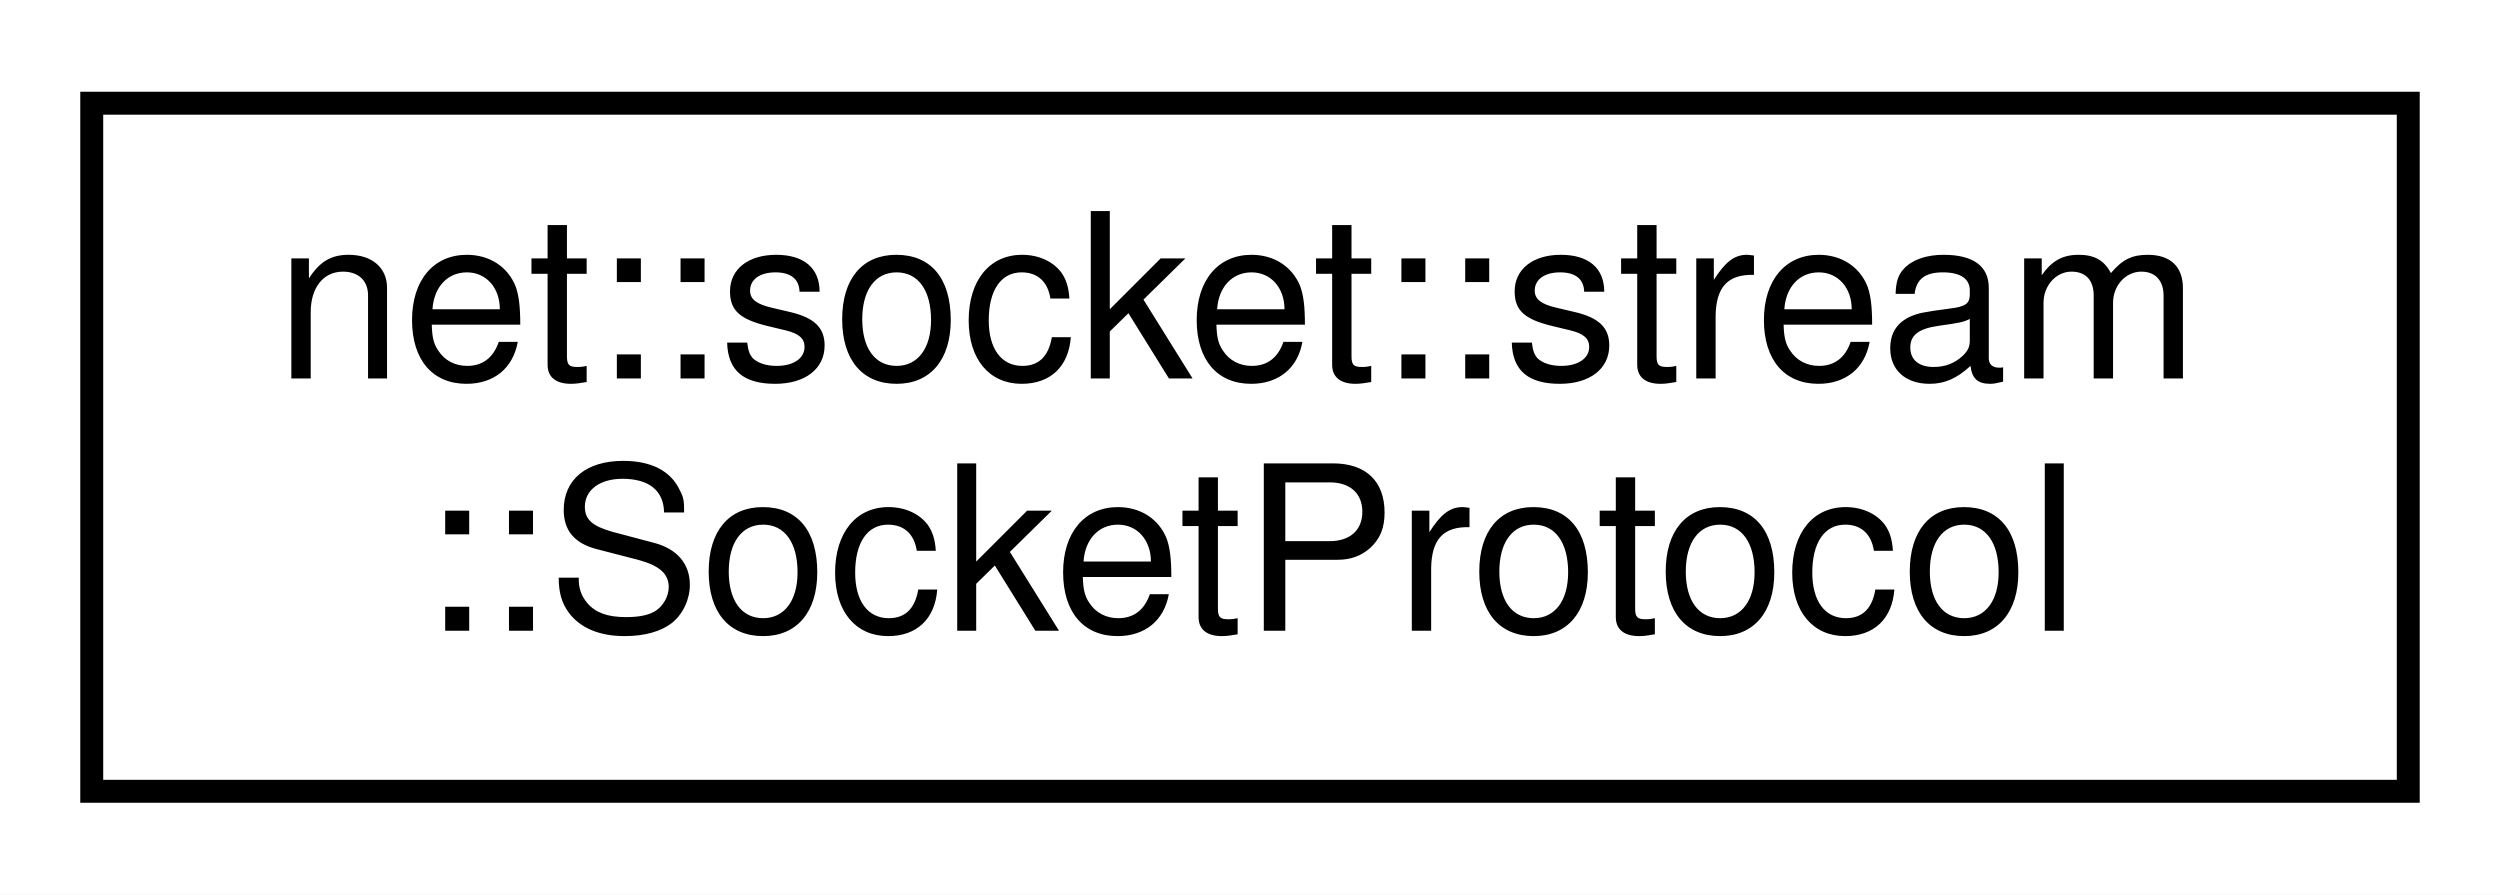
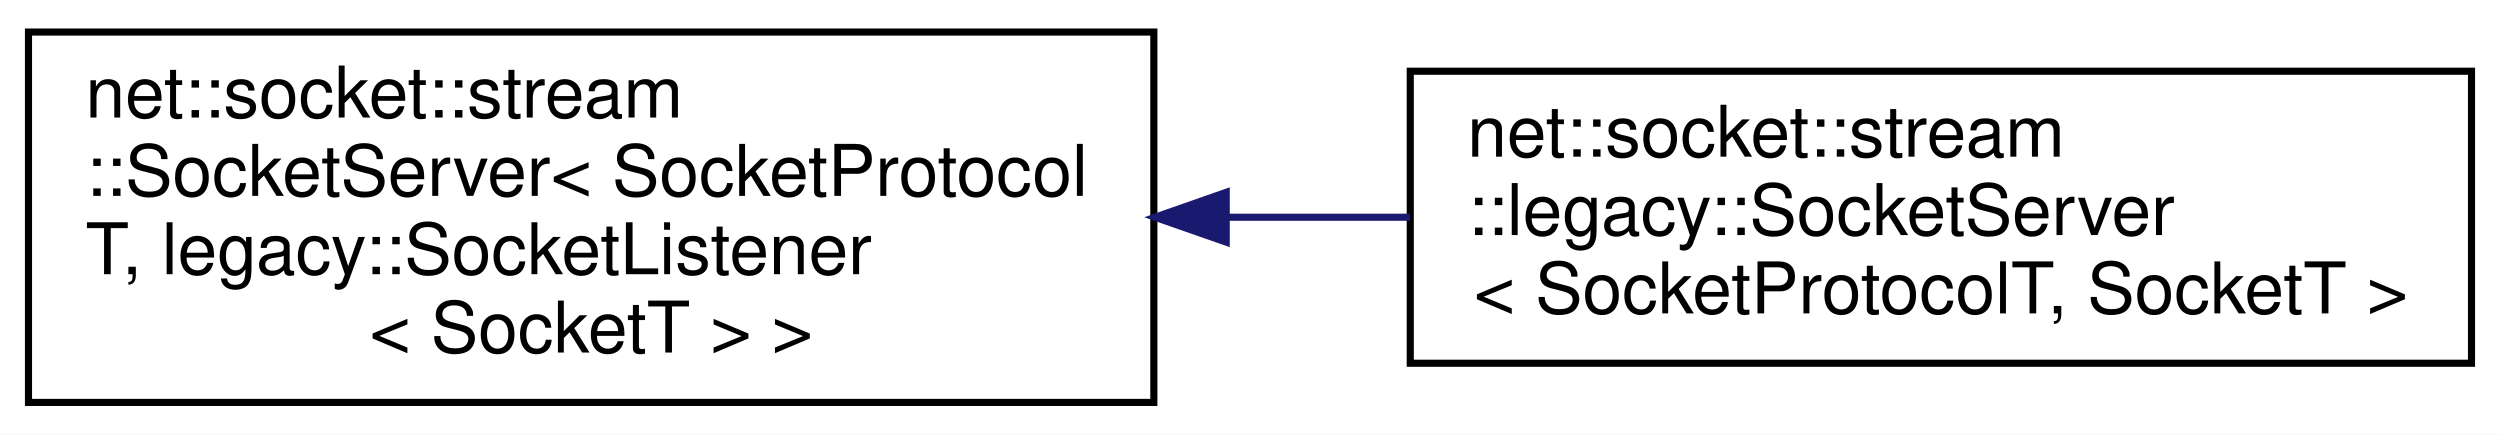
- <svg xmlns="http://www.w3.org/2000/svg" xmlns:xlink="http://www.w3.org/1999/xlink" width="109pt" height="39pt" viewBox="0.00 0.00 109.00 39.00">
-   <g id="graph0" class="graph" transform="scale(1 1) rotate(0) translate(4 35)">
-     <polygon fill="white" stroke="transparent" points="-4,4 -4,-35 105,-35 105,4 -4,4" />
+ <svg xmlns="http://www.w3.org/2000/svg" xmlns:xlink="http://www.w3.org/1999/xlink" width="351pt" height="61pt" viewBox="0.00 0.00 351.00 61.00">
+   <g id="graph0" class="graph" transform="scale(1 1) rotate(0) translate(4 57)">
+     <polygon fill="white" stroke="transparent" points="-4,4 -4,-57 347,-57 347,4 -4,4" />
    <g id="node1" class="node">
      <g id="a_node1">
-         <a xlink:href="classnet_1_1socket_1_1stream_1_1_socket_protocol.html" target="_top" xlink:title=" ">
-           <polygon fill="white" stroke="black" points="0,-0.5 0,-30.5 101,-30.5 101,-0.5 0,-0.5" />
-           <text text-anchor="start" x="8" y="-18.5" font-family="Helvetica,sans-Serif" font-size="10.00">net::socket::stream</text>
-           <text text-anchor="middle" x="50.5" y="-7.5" font-family="Helvetica,sans-Serif" font-size="10.00">::SocketProtocol</text>
+         <a xlink:href="classnet_1_1socket_1_1stream_1_1_socket_server.html" target="_top" xlink:title=" ">
+           <polygon fill="white" stroke="black" points="0,-0.5 0,-52.5 158,-52.5 158,-0.5 0,-0.5" />
+           <text text-anchor="start" x="8" y="-40.5" font-family="Helvetica,sans-Serif" font-size="10.00">net::socket::stream</text>
+           <text text-anchor="start" x="8" y="-29.5" font-family="Helvetica,sans-Serif" font-size="10.00">::SocketServer&lt; SocketProtocol</text>
+           <text text-anchor="start" x="8" y="-18.5" font-family="Helvetica,sans-Serif" font-size="10.00">T, legacy::SocketListener</text>
+           <text text-anchor="middle" x="79" y="-7.5" font-family="Helvetica,sans-Serif" font-size="10.00">&lt; SocketT &gt; &gt;</text>
        </a>
      </g>
    </g>
+     <g id="node2" class="node">
+       <g id="a_node2">
+         <a xlink:href="classnet_1_1socket_1_1stream_1_1legacy_1_1_socket_server.html" target="_top" xlink:title=" ">
+           <polygon fill="white" stroke="black" points="194,-6 194,-47 343,-47 343,-6 194,-6" />
+           <text text-anchor="start" x="202" y="-35" font-family="Helvetica,sans-Serif" font-size="10.00">net::socket::stream</text>
+           <text text-anchor="start" x="202" y="-24" font-family="Helvetica,sans-Serif" font-size="10.00">::legacy::SocketServer</text>
+           <text text-anchor="middle" x="268.5" y="-13" font-family="Helvetica,sans-Serif" font-size="10.00">&lt; SocketProtocolT, SocketT &gt;</text>
+         </a>
+       </g>
+     </g>
+     <g id="edge1" class="edge">
+       <path fill="none" stroke="midnightblue" d="M168.23,-26.5C176.84,-26.5 185.52,-26.5 193.97,-26.5" />
+       <polygon fill="midnightblue" stroke="midnightblue" points="168.16,-23 158.16,-26.5 168.16,-30 168.16,-23" />
+     </g>
  </g>
</svg>
